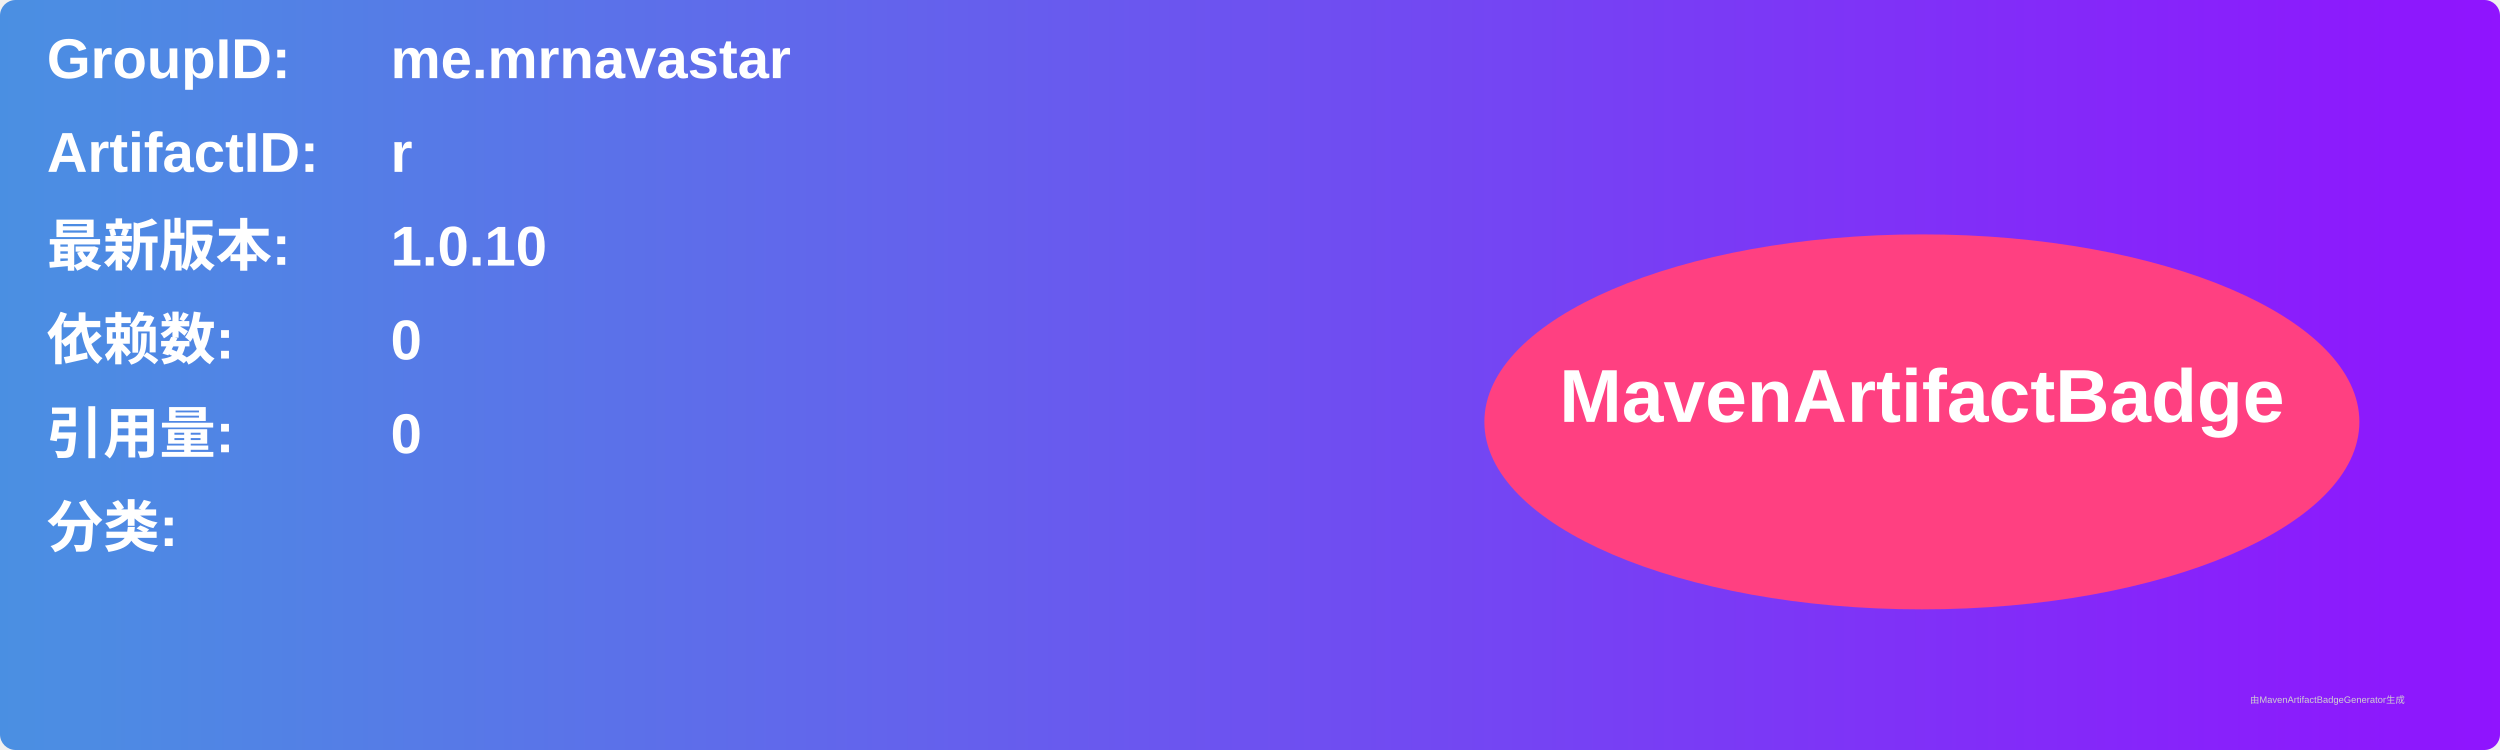
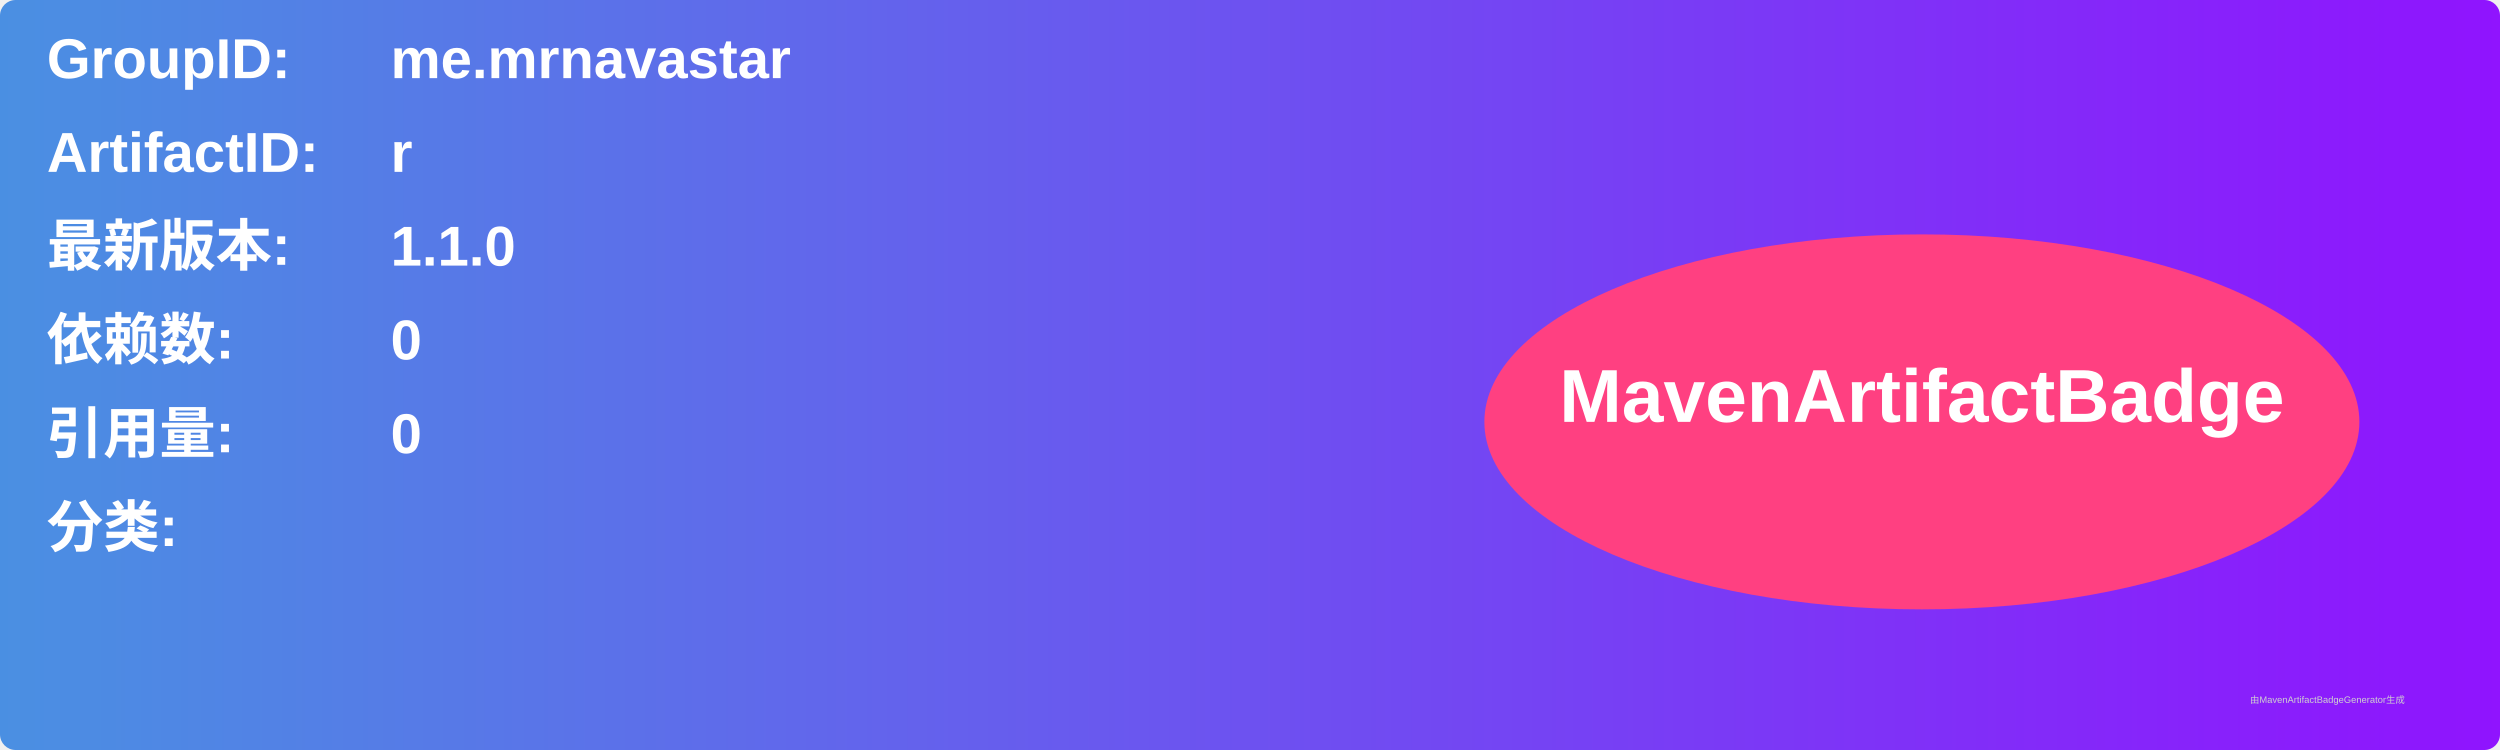
<svg xmlns="http://www.w3.org/2000/svg" width="800" height="240" viewBox="0 0 800 240">
  <linearGradient id="grad" x1="0%" y1="0%" x2="100%" y2="0%">
    <stop offset="0%" stop-color="#4a90e2" />
    <stop offset="100%" stop-color="#9013fe" />
  </linearGradient>
  <rect width="100%" height="100%" rx="5" ry="5" fill="url(#grad)" />
  <g transform="translate(15, 15)">
    <text x="0" y="10" font-family="Arial" font-size="18" fill="white" font-weight="bold" width="260">GroupID:</text>
    <text x="110" y="10" font-family="Arial" font-size="18" fill="white" font-weight="bold" width="460">me.mrnavastar</text>
    <text x="0" y="40" font-family="Arial" font-size="18" fill="white" font-weight="bold" width="260">ArtifactID:</text>
    <text x="110" y="40" font-family="Arial" font-size="18" fill="white" font-weight="bold" width="460">r</text>
    <text x="0" y="70" font-family="Arial" font-size="18" fill="white" font-weight="bold">最新版本:</text>
    <text x="110" y="70" font-family="Arial" font-size="18" fill="white" font-weight="bold">
-       <tspan font-weight="bold">1.0.10</tspan>
+       <tspan font-weight="bold">1.1.0</tspan>
    </text>
    <text x="0" y="100" font-family="Arial" font-size="18" fill="white" font-weight="bold">依赖数: </text>
    <text x="110" y="100" font-family="Arial" font-size="18" fill="white">
      <tspan font-weight="bold">0</tspan>
    </text>
    <text x="0" y="130" font-family="Arial" font-size="18" fill="white" font-weight="bold">引用量: </text>
    <text x="110" y="130" font-family="Arial" font-size="18" fill="white">
      <tspan font-weight="bold">0</tspan>
    </text>
    <text x="0" y="160" font-family="Arial" font-size="18" fill="white" font-weight="bold">分类:</text>
    <text x="10" y="190" font-family="Arial" font-size="10" fill="white">
      <tspan font-weight="bold" />
    </text>
    <ellipse cx="600" cy="120" rx="140" ry="60" fill="#ff4081" />
    <text x="600" y="120" text-anchor="middle" font-family="Arial" font-size="24" fill="white" font-weight="bold">MavenArtifactBadge</text>
  </g>
  <text x="720" y="225" font-family="Arial" font-size="3" fill="#d0d0d0">由MavenArtifactBadgeGenerator生成</text>
</svg>
